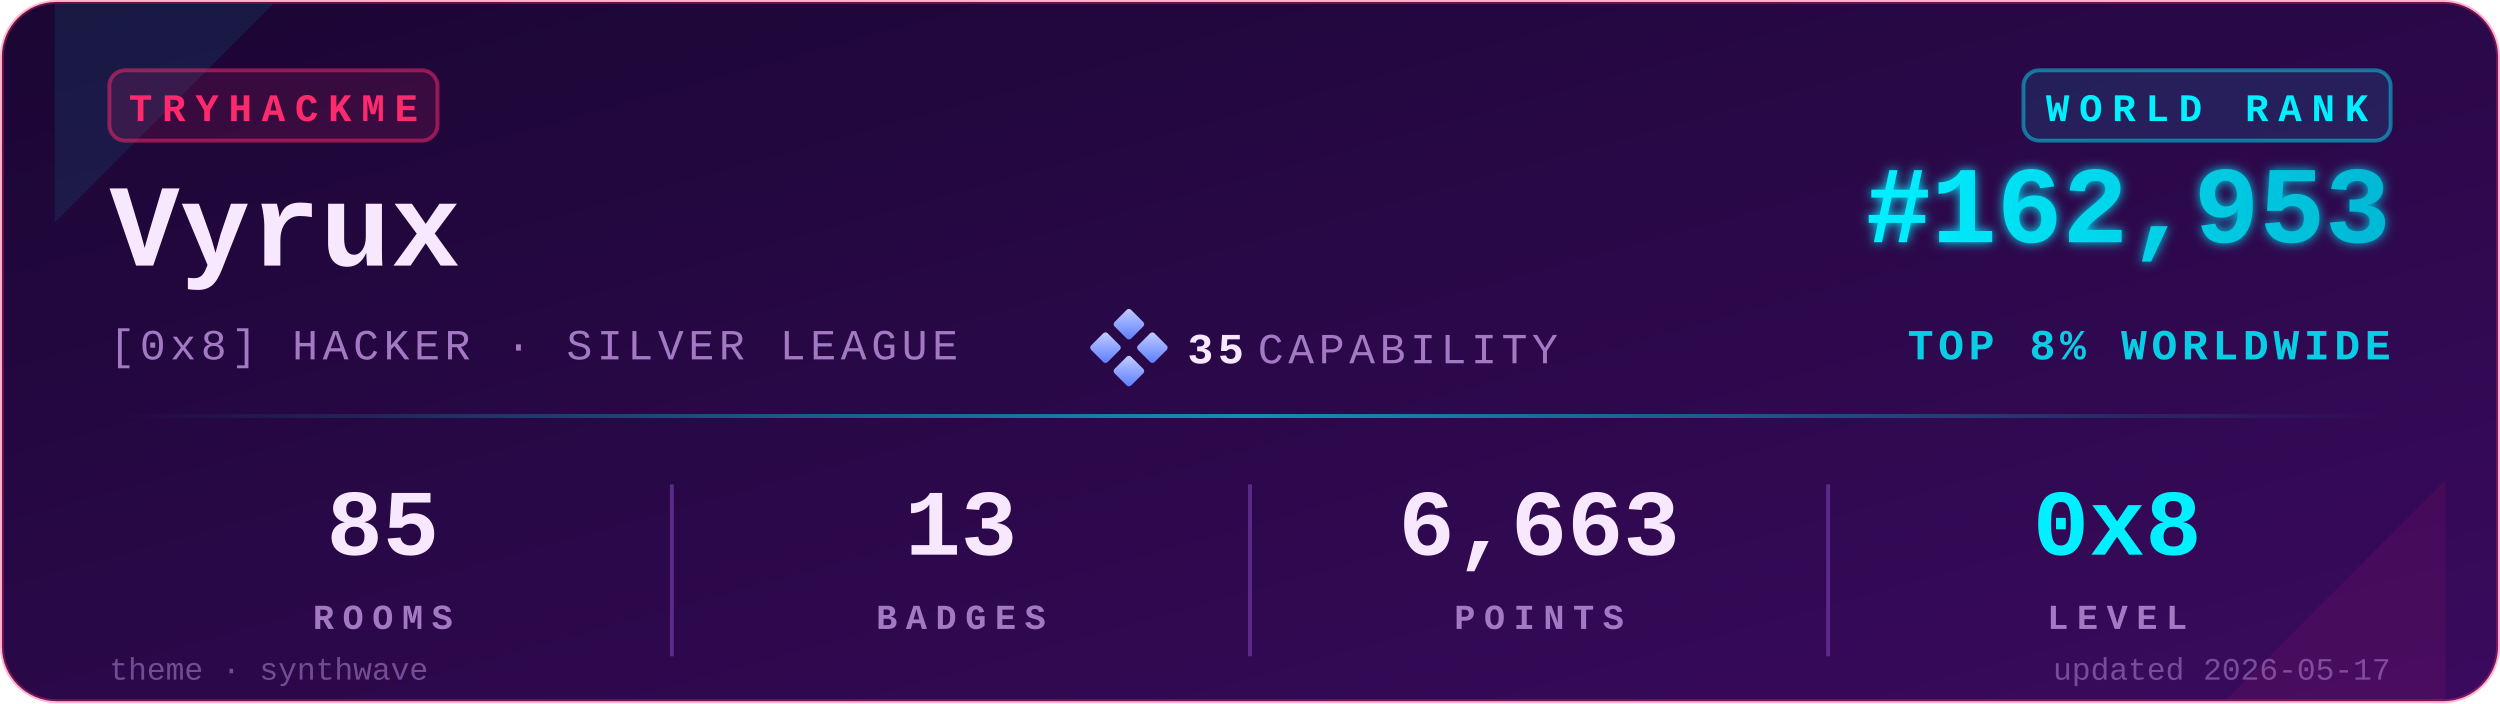
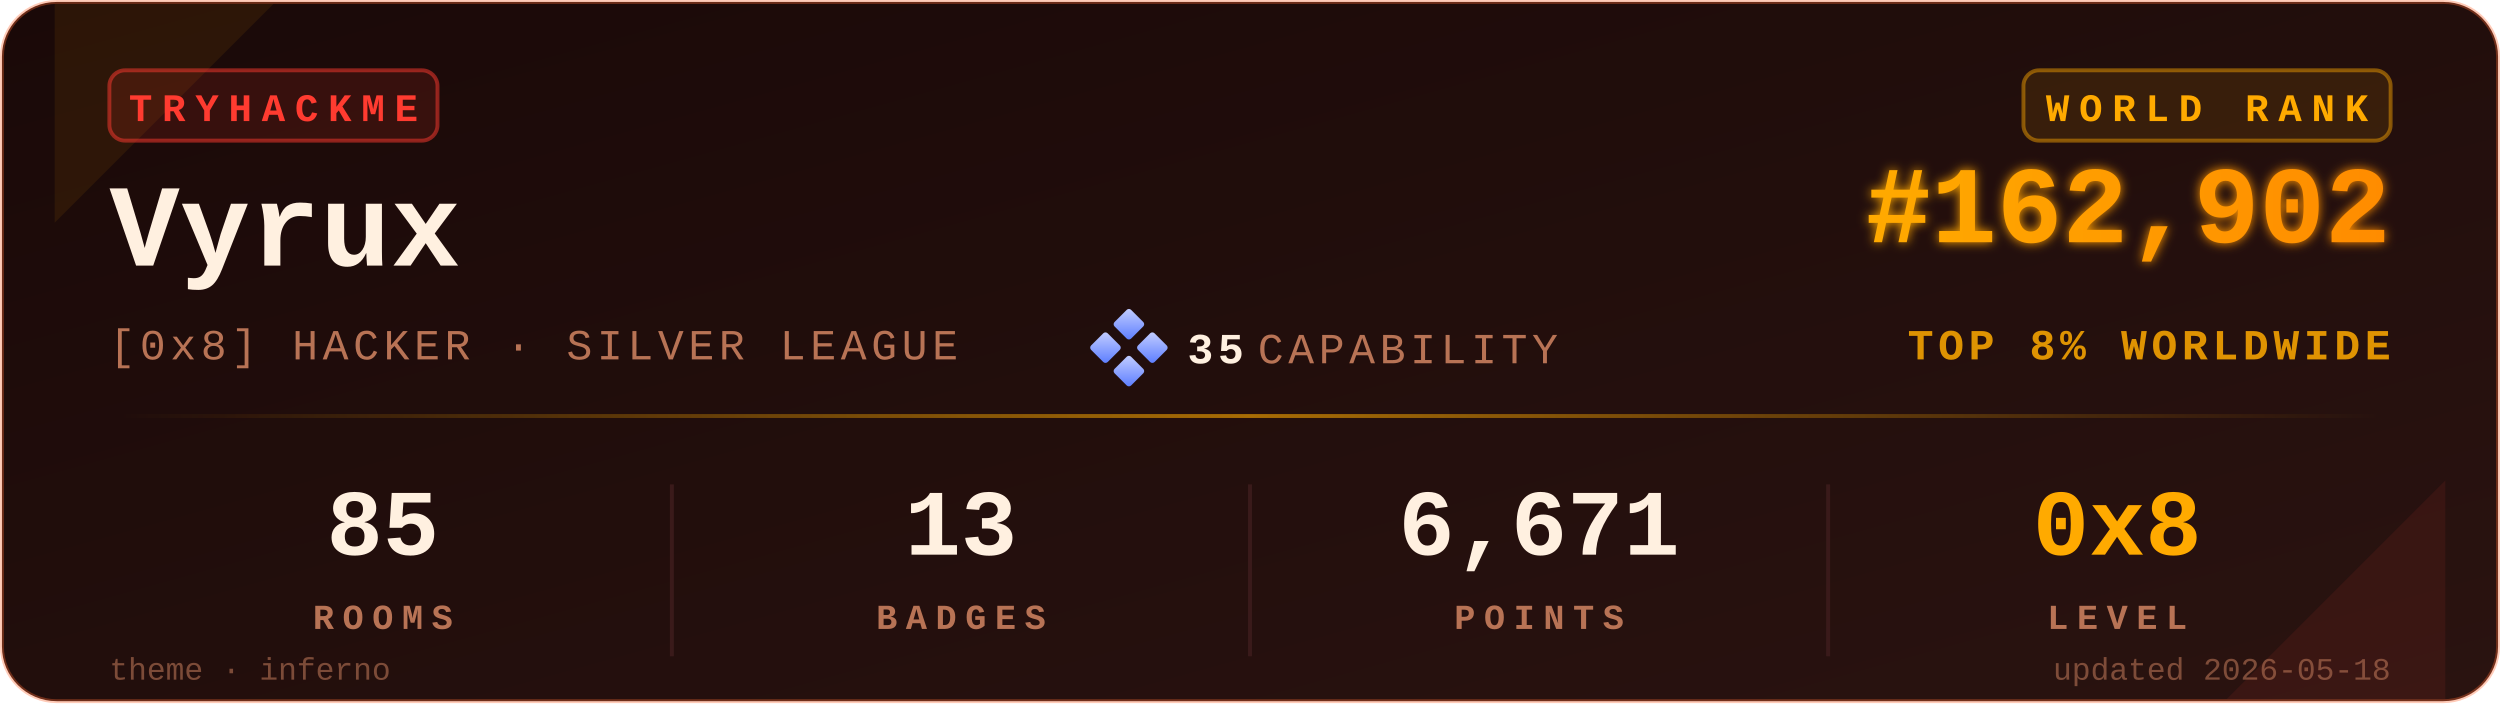
<svg xmlns="http://www.w3.org/2000/svg" viewBox="0 0 640 180" width="640" height="180" role="img" aria-label="TryHackMe stats for Vyrux">
  <defs>
    <linearGradient id="bgGrad" x1="0" y1="0" x2="1" y2="1">
-       <stop offset="0%" stop-color="#1a0633" />
-       <stop offset="100%" stop-color="#3a0a5e" />
+       <stop offset="0%" stop-color="#1a0908" />
+       <stop offset="100%" stop-color="#2a1310" />
    </linearGradient>
    <linearGradient id="rankGrad" x1="0" y1="0" x2="1" y2="0">
-       <stop offset="0%" stop-color="#00F0FF" />
-       <stop offset="100%" stop-color="#00B8D4" />
+       <stop offset="0%" stop-color="#FFAA00" />
+       <stop offset="100%" stop-color="#FF8C00" />
    </linearGradient>
    <linearGradient id="accentGrad" x1="0" y1="0" x2="1" y2="0">
-       <stop offset="0%" stop-color="#00F0FF" stop-opacity="0" />
-       <stop offset="50%" stop-color="#00F0FF" stop-opacity="0.6" />
-       <stop offset="100%" stop-color="#00F0FF" stop-opacity="0" />
+       <stop offset="0%" stop-color="#FFAA00" stop-opacity="0" />
+       <stop offset="50%" stop-color="#FFAA00" stop-opacity="0.6" />
+       <stop offset="100%" stop-color="#FFAA00" stop-opacity="0" />
    </linearGradient>
    <linearGradient id="capGrad" x1="0" y1="0" x2="1" y2="1">
      <stop offset="0%" stop-color="#c5cfff" />
      <stop offset="100%" stop-color="#5a7cff" />
    </linearGradient>
    <filter id="glow" x="-20%" y="-20%" width="140%" height="140%">
      <feGaussianBlur stdDeviation="1.4" result="b" />
      <feMerge>
        <feMergeNode in="b" />
        <feMergeNode in="SourceGraphic" />
      </feMerge>
    </filter>
  </defs>
-   <rect x="0.5" y="0.5" width="639" height="179" rx="14" ry="14" fill="url(#bgGrad)" stroke="#FF2A6D" stroke-opacity="0.35" stroke-width="1" />
-   <path d="M 14,1 L 70,1 L 14,57 Z" fill="#00F0FF" opacity="0.08" />
-   <path d="M 626,179 L 570,179 L 626,123 Z" fill="#FF2A6D" opacity="0.08" />
+   <rect x="0.5" y="0.5" width="639" height="179" rx="14" ry="14" fill="url(#bgGrad)" stroke="#FF6B35" stroke-opacity="0.35" stroke-width="1" />
+   <path d="M 14,1 L 70,1 L 14,57 Z" fill="#FFAA00" opacity="0.08" />
+   <path d="M 626,179 L 570,179 L 626,123 Z" fill="#FF3B30" opacity="0.08" />
  <g transform="translate(28,18)">
-     <rect x="0" y="0" width="84" height="18" rx="4" ry="4" fill="#FF2A6D" fill-opacity="0.12" stroke="#FF2A6D" stroke-opacity="0.5" />
-     <text x="42" y="13" fill="#FF2A6D" font-family="ui-monospace,'SF Mono','Menlo','Cascadia Code','Consolas','Liberation Mono',monospace" font-size="10" font-weight="700" letter-spacing="2.5" text-anchor="middle">TRYHACKME</text>
+     <rect x="0" y="0" width="84" height="18" rx="4" ry="4" fill="#FF3B30" fill-opacity="0.12" stroke="#FF3B30" stroke-opacity="0.5" />
+     <text x="42" y="13" fill="#FF3B30" font-family="ui-monospace,'SF Mono','Menlo','Cascadia Code','Consolas','Liberation Mono',monospace" font-size="10" font-weight="700" letter-spacing="2.5" text-anchor="middle">TRYHACKME</text>
  </g>
-   <text x="28" y="68" fill="#F8E8FF" font-family="ui-monospace,'SF Mono','Menlo','Cascadia Code','Consolas','Liberation Mono',monospace" font-size="30" font-weight="700">Vyrux</text>
-   <text x="28" y="92" fill="#A479C4" font-family="ui-monospace,'SF Mono','Menlo','Cascadia Code','Consolas','Liberation Mono',monospace" font-size="11" font-weight="500" letter-spacing="1.2">[0x8] HACKER · SILVER LEAGUE</text>
+   <text x="28" y="68" fill="#FFF0E0" font-family="ui-monospace,'SF Mono','Menlo','Cascadia Code','Consolas','Liberation Mono',monospace" font-size="30" font-weight="700">Vyrux</text>
+   <text x="28" y="92" fill="#B87355" font-family="ui-monospace,'SF Mono','Menlo','Cascadia Code','Consolas','Liberation Mono',monospace" font-size="11" font-weight="500" letter-spacing="1.2">[0x8] HACKER · SILVER LEAGUE</text>
  <g transform="translate(280,80)">
    <rect x="6" y="0" width="6" height="6" rx="0.8" fill="url(#capGrad)" transform="rotate(45 9 3)" />
    <rect x="0" y="6" width="6" height="6" rx="0.8" fill="url(#capGrad)" transform="rotate(45 3 9)" />
    <rect x="12" y="6" width="6" height="6" rx="0.8" fill="url(#capGrad)" transform="rotate(45 15 9)" />
    <rect x="6" y="12" width="6" height="6" rx="0.8" fill="url(#capGrad)" transform="rotate(45 9 15)" />
-     <text x="24" y="13" fill="#F8E8FF" font-family="ui-monospace,'SF Mono','Menlo','Cascadia Code','Consolas','Liberation Mono',monospace" font-size="11" font-weight="700" letter-spacing="1.2">35</text>
-     <text x="42" y="13" fill="#A479C4" font-family="ui-monospace,'SF Mono','Menlo','Cascadia Code','Consolas','Liberation Mono',monospace" font-size="11" font-weight="500" letter-spacing="1.2">CAPABILITY</text>
+     <text x="24" y="13" fill="#FFF0E0" font-family="ui-monospace,'SF Mono','Menlo','Cascadia Code','Consolas','Liberation Mono',monospace" font-size="11" font-weight="700" letter-spacing="1.2">35</text>
+     <text x="42" y="13" fill="#B87355" font-family="ui-monospace,'SF Mono','Menlo','Cascadia Code','Consolas','Liberation Mono',monospace" font-size="11" font-weight="500" letter-spacing="1.2">CAPABILITY</text>
  </g>
  <g transform="translate(612,18)">
-     <rect x="-94" y="0" width="94" height="18" rx="4" ry="4" fill="#00F0FF" fill-opacity="0.10" stroke="#00F0FF" stroke-opacity="0.45" />
-     <text x="-47" y="13" fill="#00F0FF" font-family="ui-monospace,'SF Mono','Menlo','Cascadia Code','Consolas','Liberation Mono',monospace" font-size="10" font-weight="700" letter-spacing="2.5" text-anchor="middle">WORLD RANK</text>
+     <rect x="-94" y="0" width="94" height="18" rx="4" ry="4" fill="#FFAA00" fill-opacity="0.10" stroke="#FFAA00" stroke-opacity="0.45" />
+     <text x="-47" y="13" fill="#FFAA00" font-family="ui-monospace,'SF Mono','Menlo','Cascadia Code','Consolas','Liberation Mono',monospace" font-size="10" font-weight="700" letter-spacing="2.5" text-anchor="middle">WORLD RANK</text>
  </g>
-   <text x="612" y="62" fill="url(#rankGrad)" font-family="ui-monospace,'SF Mono','Menlo','Cascadia Code','Consolas','Liberation Mono',monospace" font-size="28" font-weight="700" text-anchor="end" filter="url(#glow)">#162,953</text>
-   <text x="612" y="92" fill="#00F0FF" fill-opacity="0.85" font-family="ui-monospace,'SF Mono','Menlo','Cascadia Code','Consolas','Liberation Mono',monospace" font-size="11" font-weight="600" letter-spacing="1.2" text-anchor="end">TOP 8% WORLDWIDE</text>
+   <text x="612" y="62" fill="url(#rankGrad)" font-family="ui-monospace,'SF Mono','Menlo','Cascadia Code','Consolas','Liberation Mono',monospace" font-size="28" font-weight="700" text-anchor="end" filter="url(#glow)">#162,902</text>
+   <text x="612" y="92" fill="#FFAA00" fill-opacity="0.85" font-family="ui-monospace,'SF Mono','Menlo','Cascadia Code','Consolas','Liberation Mono',monospace" font-size="11" font-weight="600" letter-spacing="1.2" text-anchor="end">TOP 8% WORLDWIDE</text>
  <rect x="28" y="106" width="584" height="1" fill="url(#accentGrad)" />
  <g font-family="ui-monospace,'SF Mono','Menlo','Cascadia Code','Consolas','Liberation Mono',monospace" text-anchor="middle">
-     <text x="98" y="142" fill="#F8E8FF" font-size="24" font-weight="700">85</text>
-     <text x="98" y="161" fill="#A479C4" font-size="9" font-weight="600" letter-spacing="2.2">ROOMS</text>
-     <text x="246" y="142" fill="#F8E8FF" font-size="24" font-weight="700">13</text>
-     <text x="246" y="161" fill="#A479C4" font-size="9" font-weight="600" letter-spacing="2.2">BADGES</text>
-     <text x="394" y="142" fill="#F8E8FF" font-size="24" font-weight="700">6,663</text>
-     <text x="394" y="161" fill="#A479C4" font-size="9" font-weight="600" letter-spacing="2.2">POINTS</text>
-     <text x="542" y="142" fill="#00F0FF" font-size="24" font-weight="700">0x8</text>
-     <text x="542" y="161" fill="#A479C4" font-size="9" font-weight="600" letter-spacing="2.2">LEVEL</text>
+     <text x="98" y="142" fill="#FFF0E0" font-size="24" font-weight="700">85</text>
+     <text x="98" y="161" fill="#B87355" font-size="9" font-weight="600" letter-spacing="2.2">ROOMS</text>
+     <text x="246" y="142" fill="#FFF0E0" font-size="24" font-weight="700">13</text>
+     <text x="246" y="161" fill="#B87355" font-size="9" font-weight="600" letter-spacing="2.2">BADGES</text>
+     <text x="394" y="142" fill="#FFF0E0" font-size="24" font-weight="700">6,671</text>
+     <text x="394" y="161" fill="#B87355" font-size="9" font-weight="600" letter-spacing="2.2">POINTS</text>
+     <text x="542" y="142" fill="#FFAA00" font-size="24" font-weight="700">0x8</text>
+     <text x="542" y="161" fill="#B87355" font-size="9" font-weight="600" letter-spacing="2.2">LEVEL</text>
  </g>
-   <line x1="172" y1="124" x2="172" y2="168" stroke="#5C2A8A" stroke-width="1" />
-   <line x1="320" y1="124" x2="320" y2="168" stroke="#5C2A8A" stroke-width="1" />
-   <line x1="468" y1="124" x2="468" y2="168" stroke="#5C2A8A" stroke-width="1" />
-   <text x="28" y="174" fill="#A479C4" fill-opacity="0.6" font-family="ui-monospace,'SF Mono','Menlo','Cascadia Code','Consolas','Liberation Mono',monospace" font-size="8" font-weight="500">theme · synthwave</text>
-   <text x="612" y="174" fill="#A479C4" fill-opacity="0.6" font-family="ui-monospace,'SF Mono','Menlo','Cascadia Code','Consolas','Liberation Mono',monospace" font-size="8" font-weight="500" text-anchor="end">updated 2026-05-17</text>
+   <line x1="172" y1="124" x2="172" y2="168" stroke="#3a1a1a" stroke-width="1" />
+   <line x1="320" y1="124" x2="320" y2="168" stroke="#3a1a1a" stroke-width="1" />
+   <line x1="468" y1="124" x2="468" y2="168" stroke="#3a1a1a" stroke-width="1" />
+   <text x="28" y="174" fill="#B87355" fill-opacity="0.6" font-family="ui-monospace,'SF Mono','Menlo','Cascadia Code','Consolas','Liberation Mono',monospace" font-size="8" font-weight="500">theme · inferno</text>
+   <text x="612" y="174" fill="#B87355" fill-opacity="0.6" font-family="ui-monospace,'SF Mono','Menlo','Cascadia Code','Consolas','Liberation Mono',monospace" font-size="8" font-weight="500" text-anchor="end">updated 2026-05-18</text>
</svg>
